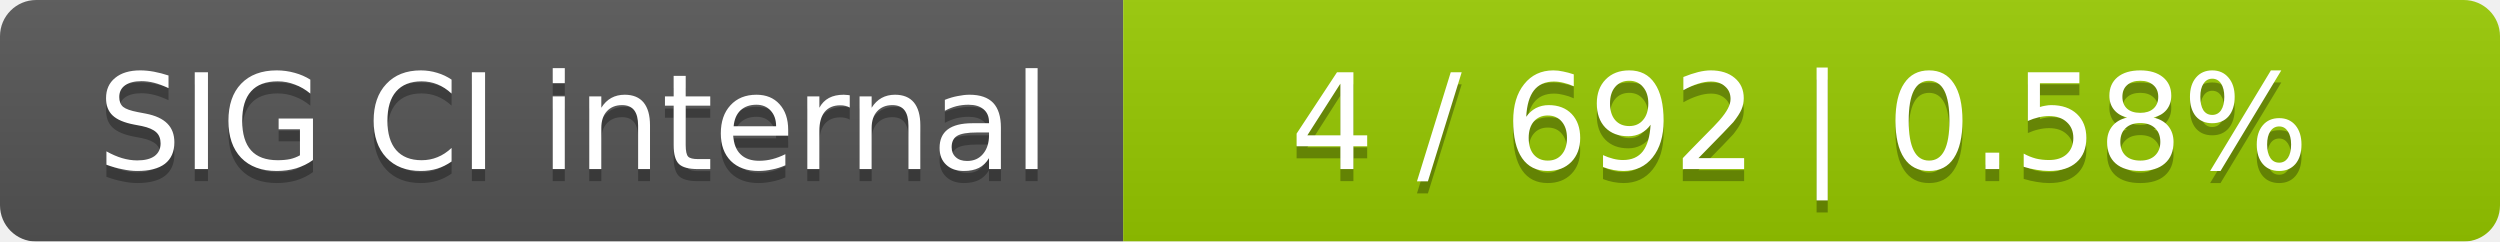
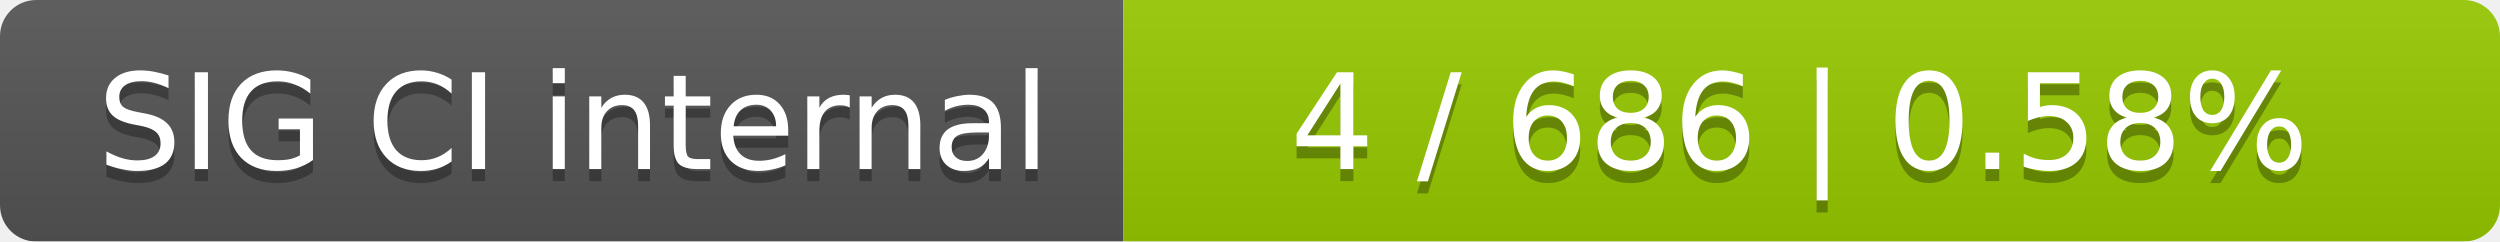
<svg xmlns="http://www.w3.org/2000/svg" width="207" height="20">
  <linearGradient id="smooth" x2="0" y2="100%">
    <stop offset="0" stop-color="#bbb" stop-opacity=".1" />
    <stop offset="1" stop-opacity=".1" />
  </linearGradient>
  <mask id="round">
    <rect width="207" height="20" rx="3" fill="#fff" />
  </mask>
  <g mask="url(#round)">
    <rect width="93" height="20" fill="#555" />
    <rect x="93" width="114" height="20" fill="#97ca00" />
    <rect width="207" height="20" fill="url(#smooth)" />
  </g>
  <g fill="#fff" text-anchor="middle" font-family="DejaVu Sans,Verdana,Geneva,sans-serif" font-size="11">
    <text x="47.5" y="15" fill="#010101" fill-opacity=".3">SIG CI internal</text>
    <text x="47.5" y="14">SIG CI internal</text>
-     <text x="149" y="15" fill="#010101" fill-opacity=".3">4 / 692    |    0.58%</text>
-     <text x="149" y="14">4 / 692    |    0.58%</text>
+     <text x="149" y="15" fill="#010101" fill-opacity=".3">4 / 686    |    0.58%</text>
+     <text x="149" y="14">4 / 686    |    0.58%</text>
  </g>
</svg>
